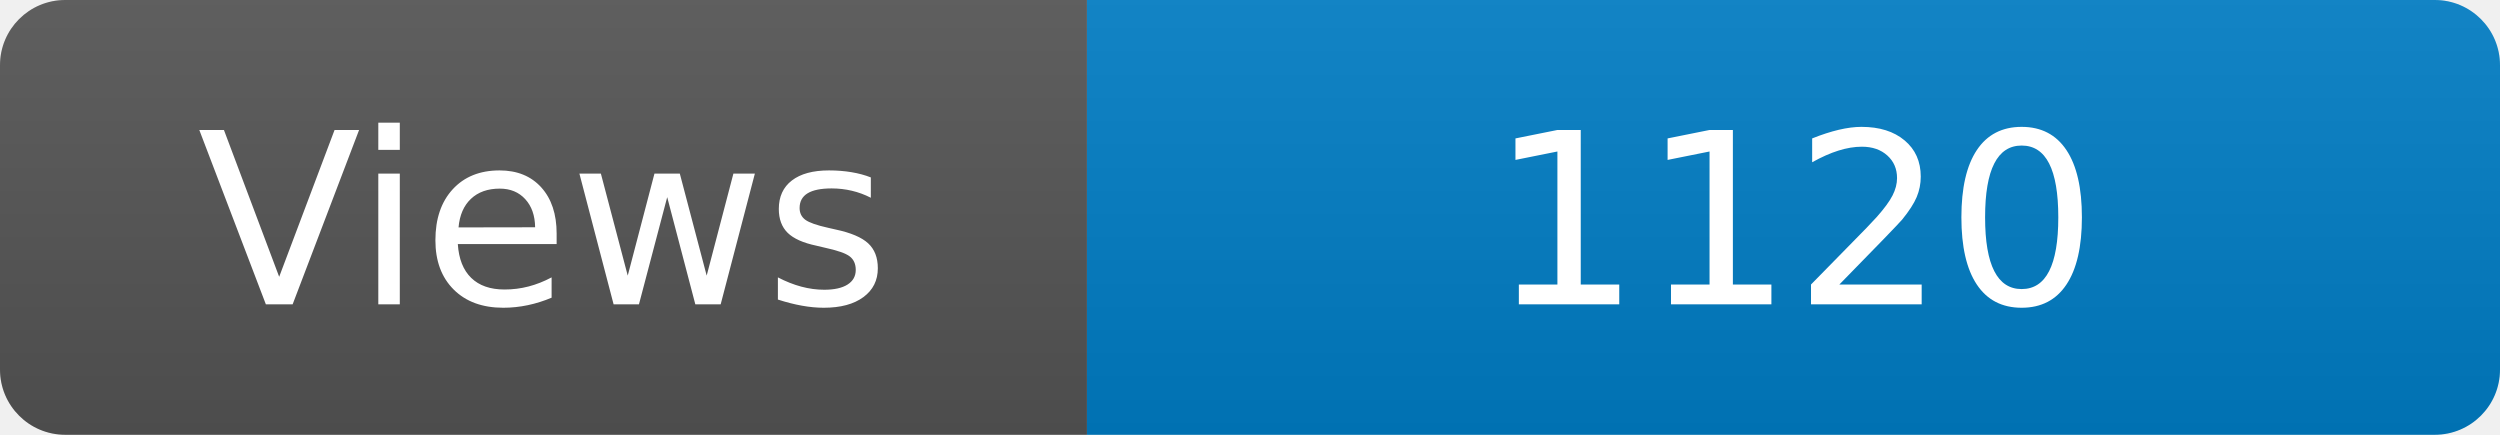
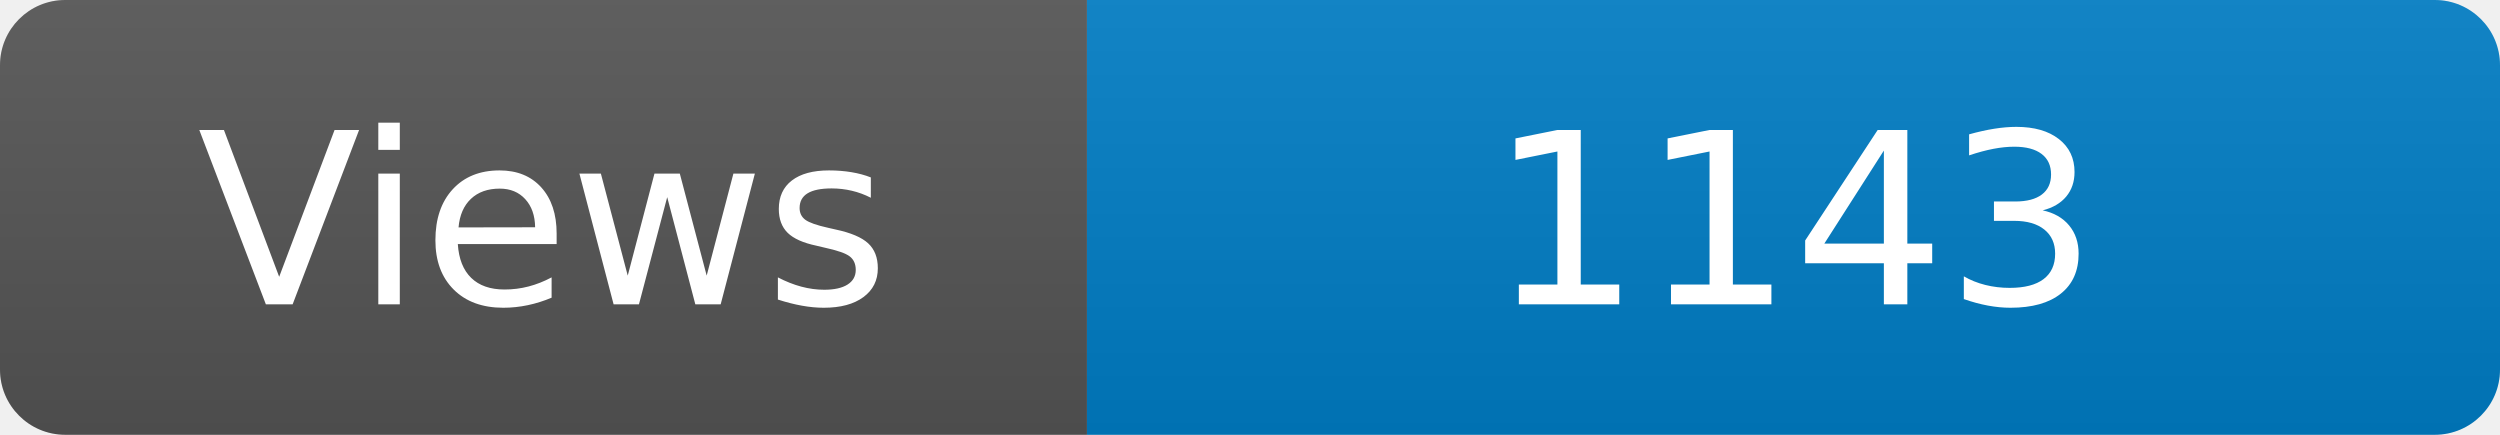
<svg xmlns="http://www.w3.org/2000/svg" width="115" height="20" role="img" aria-label="Maintained?: yes">
  <linearGradient id="s" x2="0" y2="100%">
    <stop offset="0" stop-color="#bbb" stop-opacity=".1" />
    <stop offset="1" stop-opacity=".1" />
  </linearGradient>
  <clipPath id="r">
    <rect width="115" height="20" rx="3" fill="#fff" />
  </clipPath>
  <g clip-path="url(#r)">
    <rect width="50" height="20" fill="#555" />
    <rect x="50" width="160" height="20" fill="#007ec6" />
    <rect width="115" height="20" fill="url(#s)" />
  </g>
  <g fill="#fff" text-anchor="middle" font-family="Verdana,Geneva,DejaVu Sans,sans-serif" font-size="110">
    <text x="250" y="140" transform="scale(.1)" fill="#fff">Views</text>
-     <text x="825" y="140" transform="scale(.1)" fill="#fff">1120</text>
+     <text x="825" y="140" transform="scale(.1)" fill="#fff">1143</text>
  </g>
</svg>
